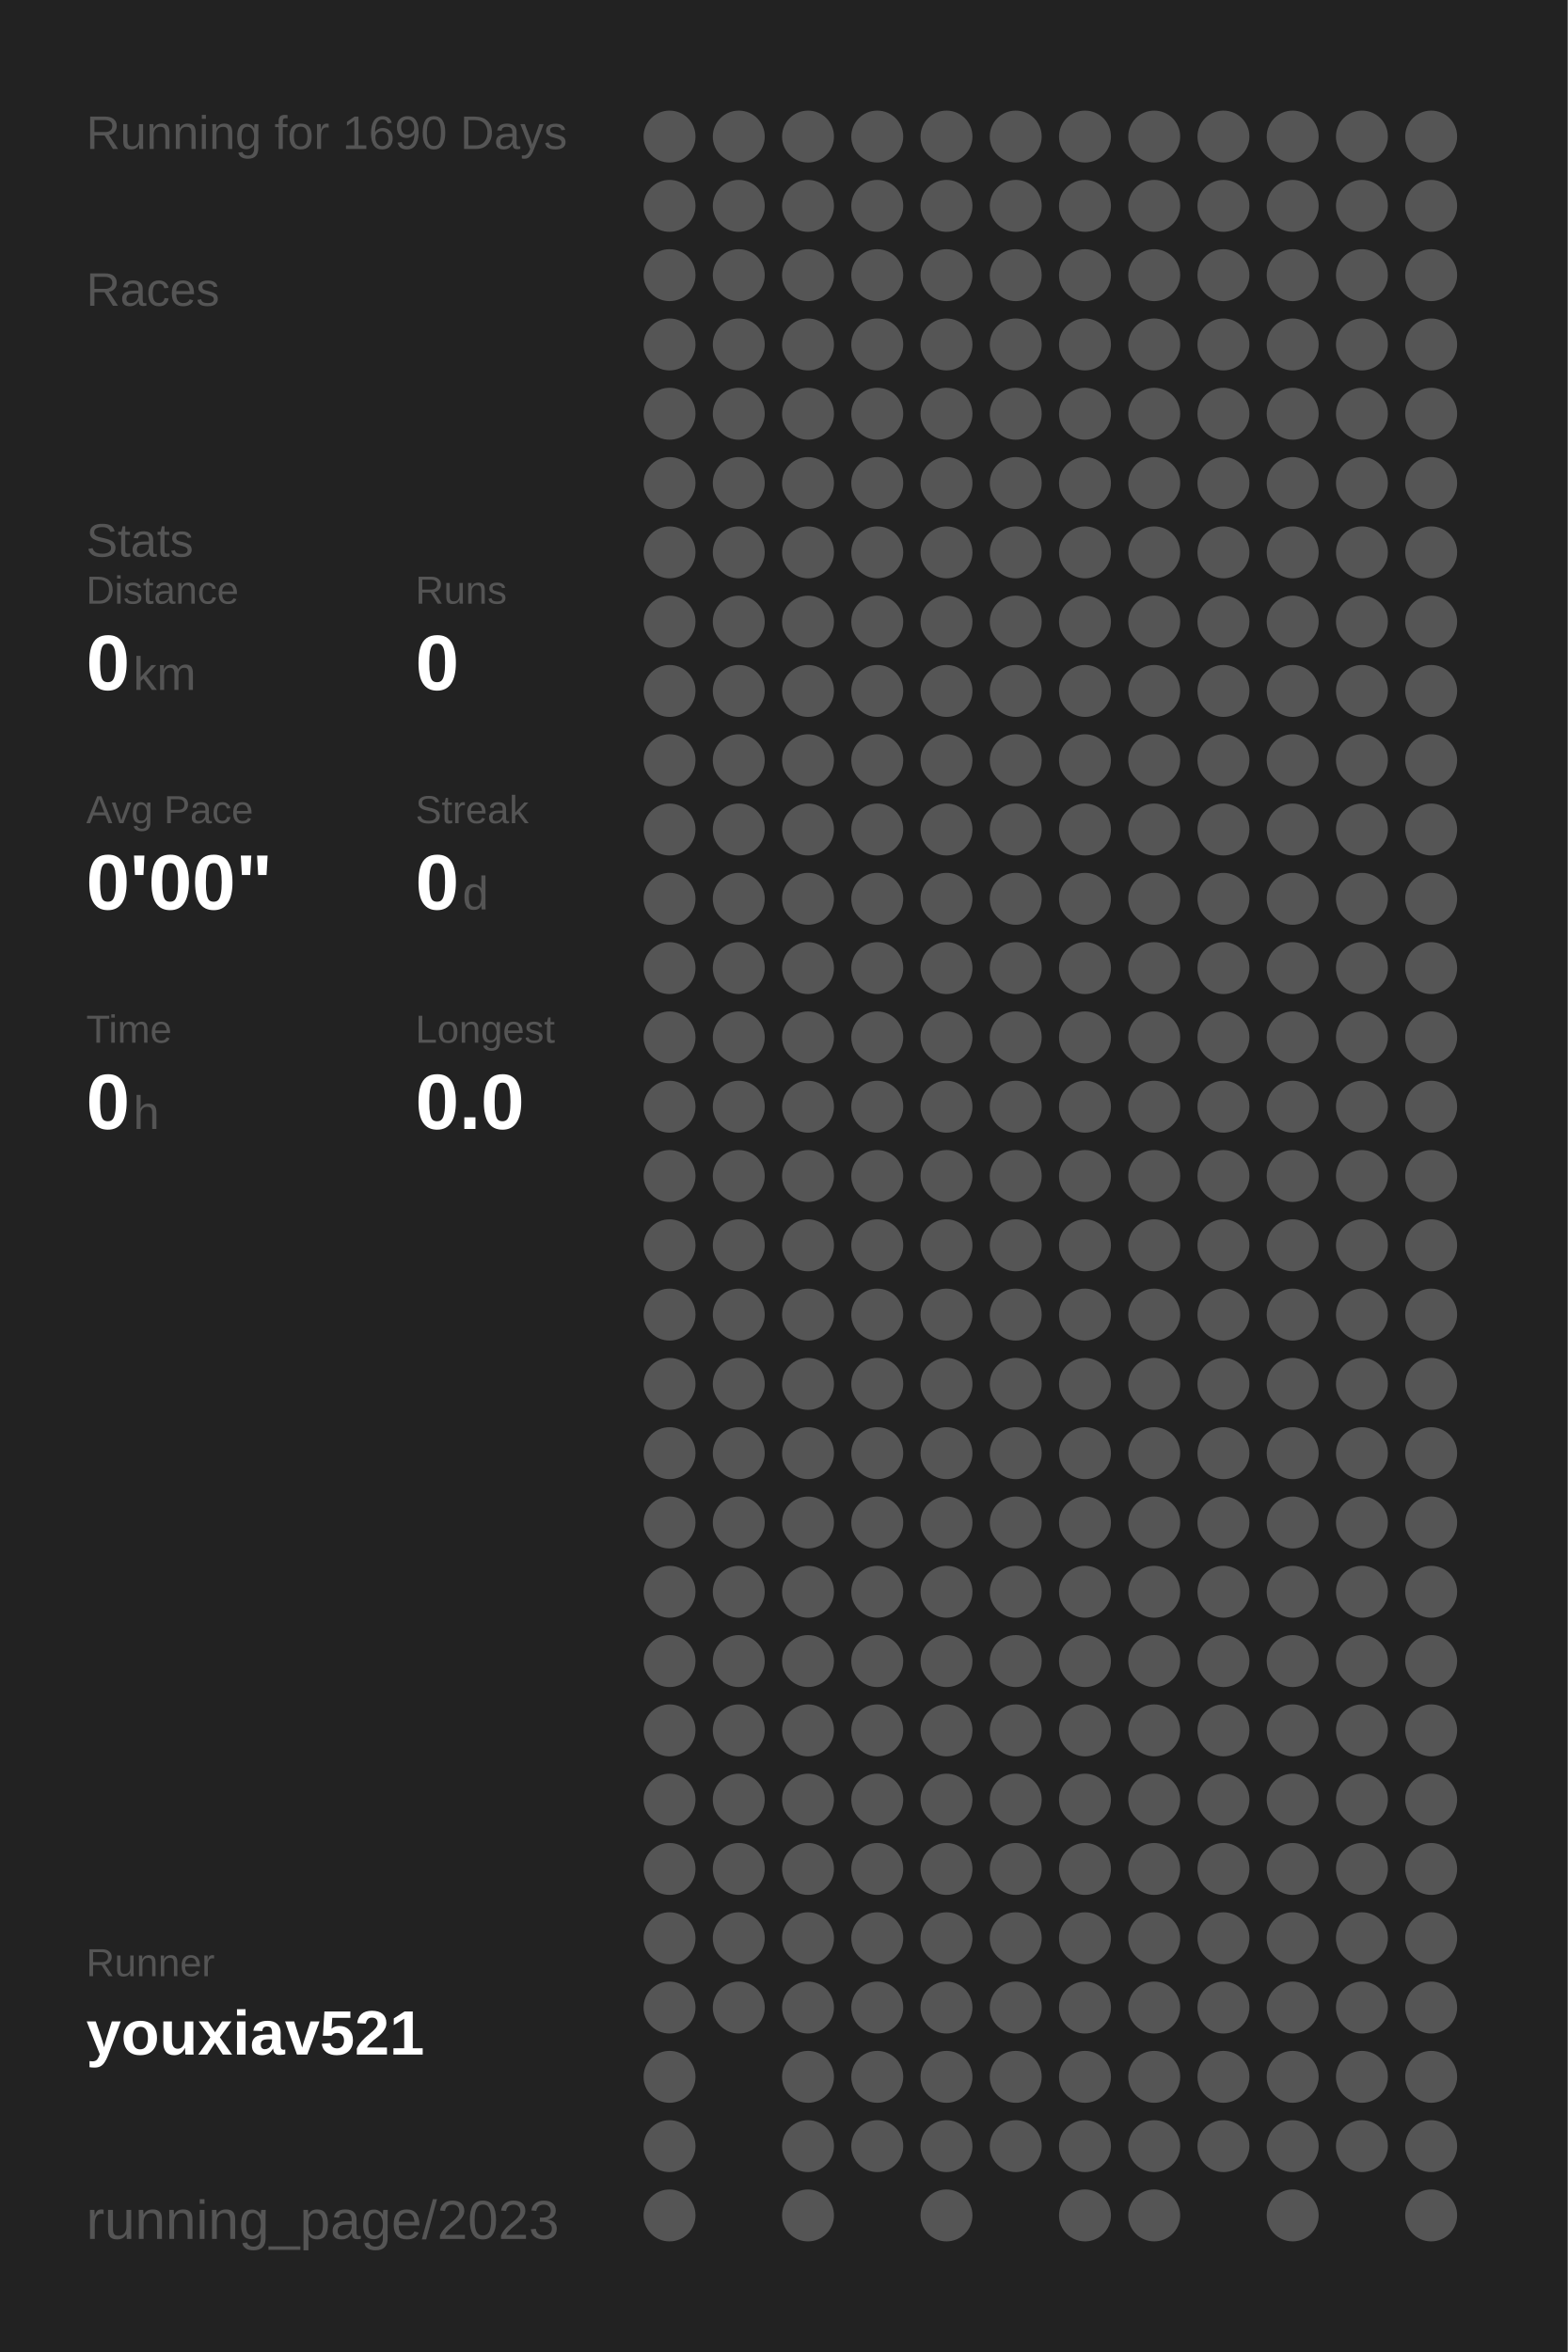
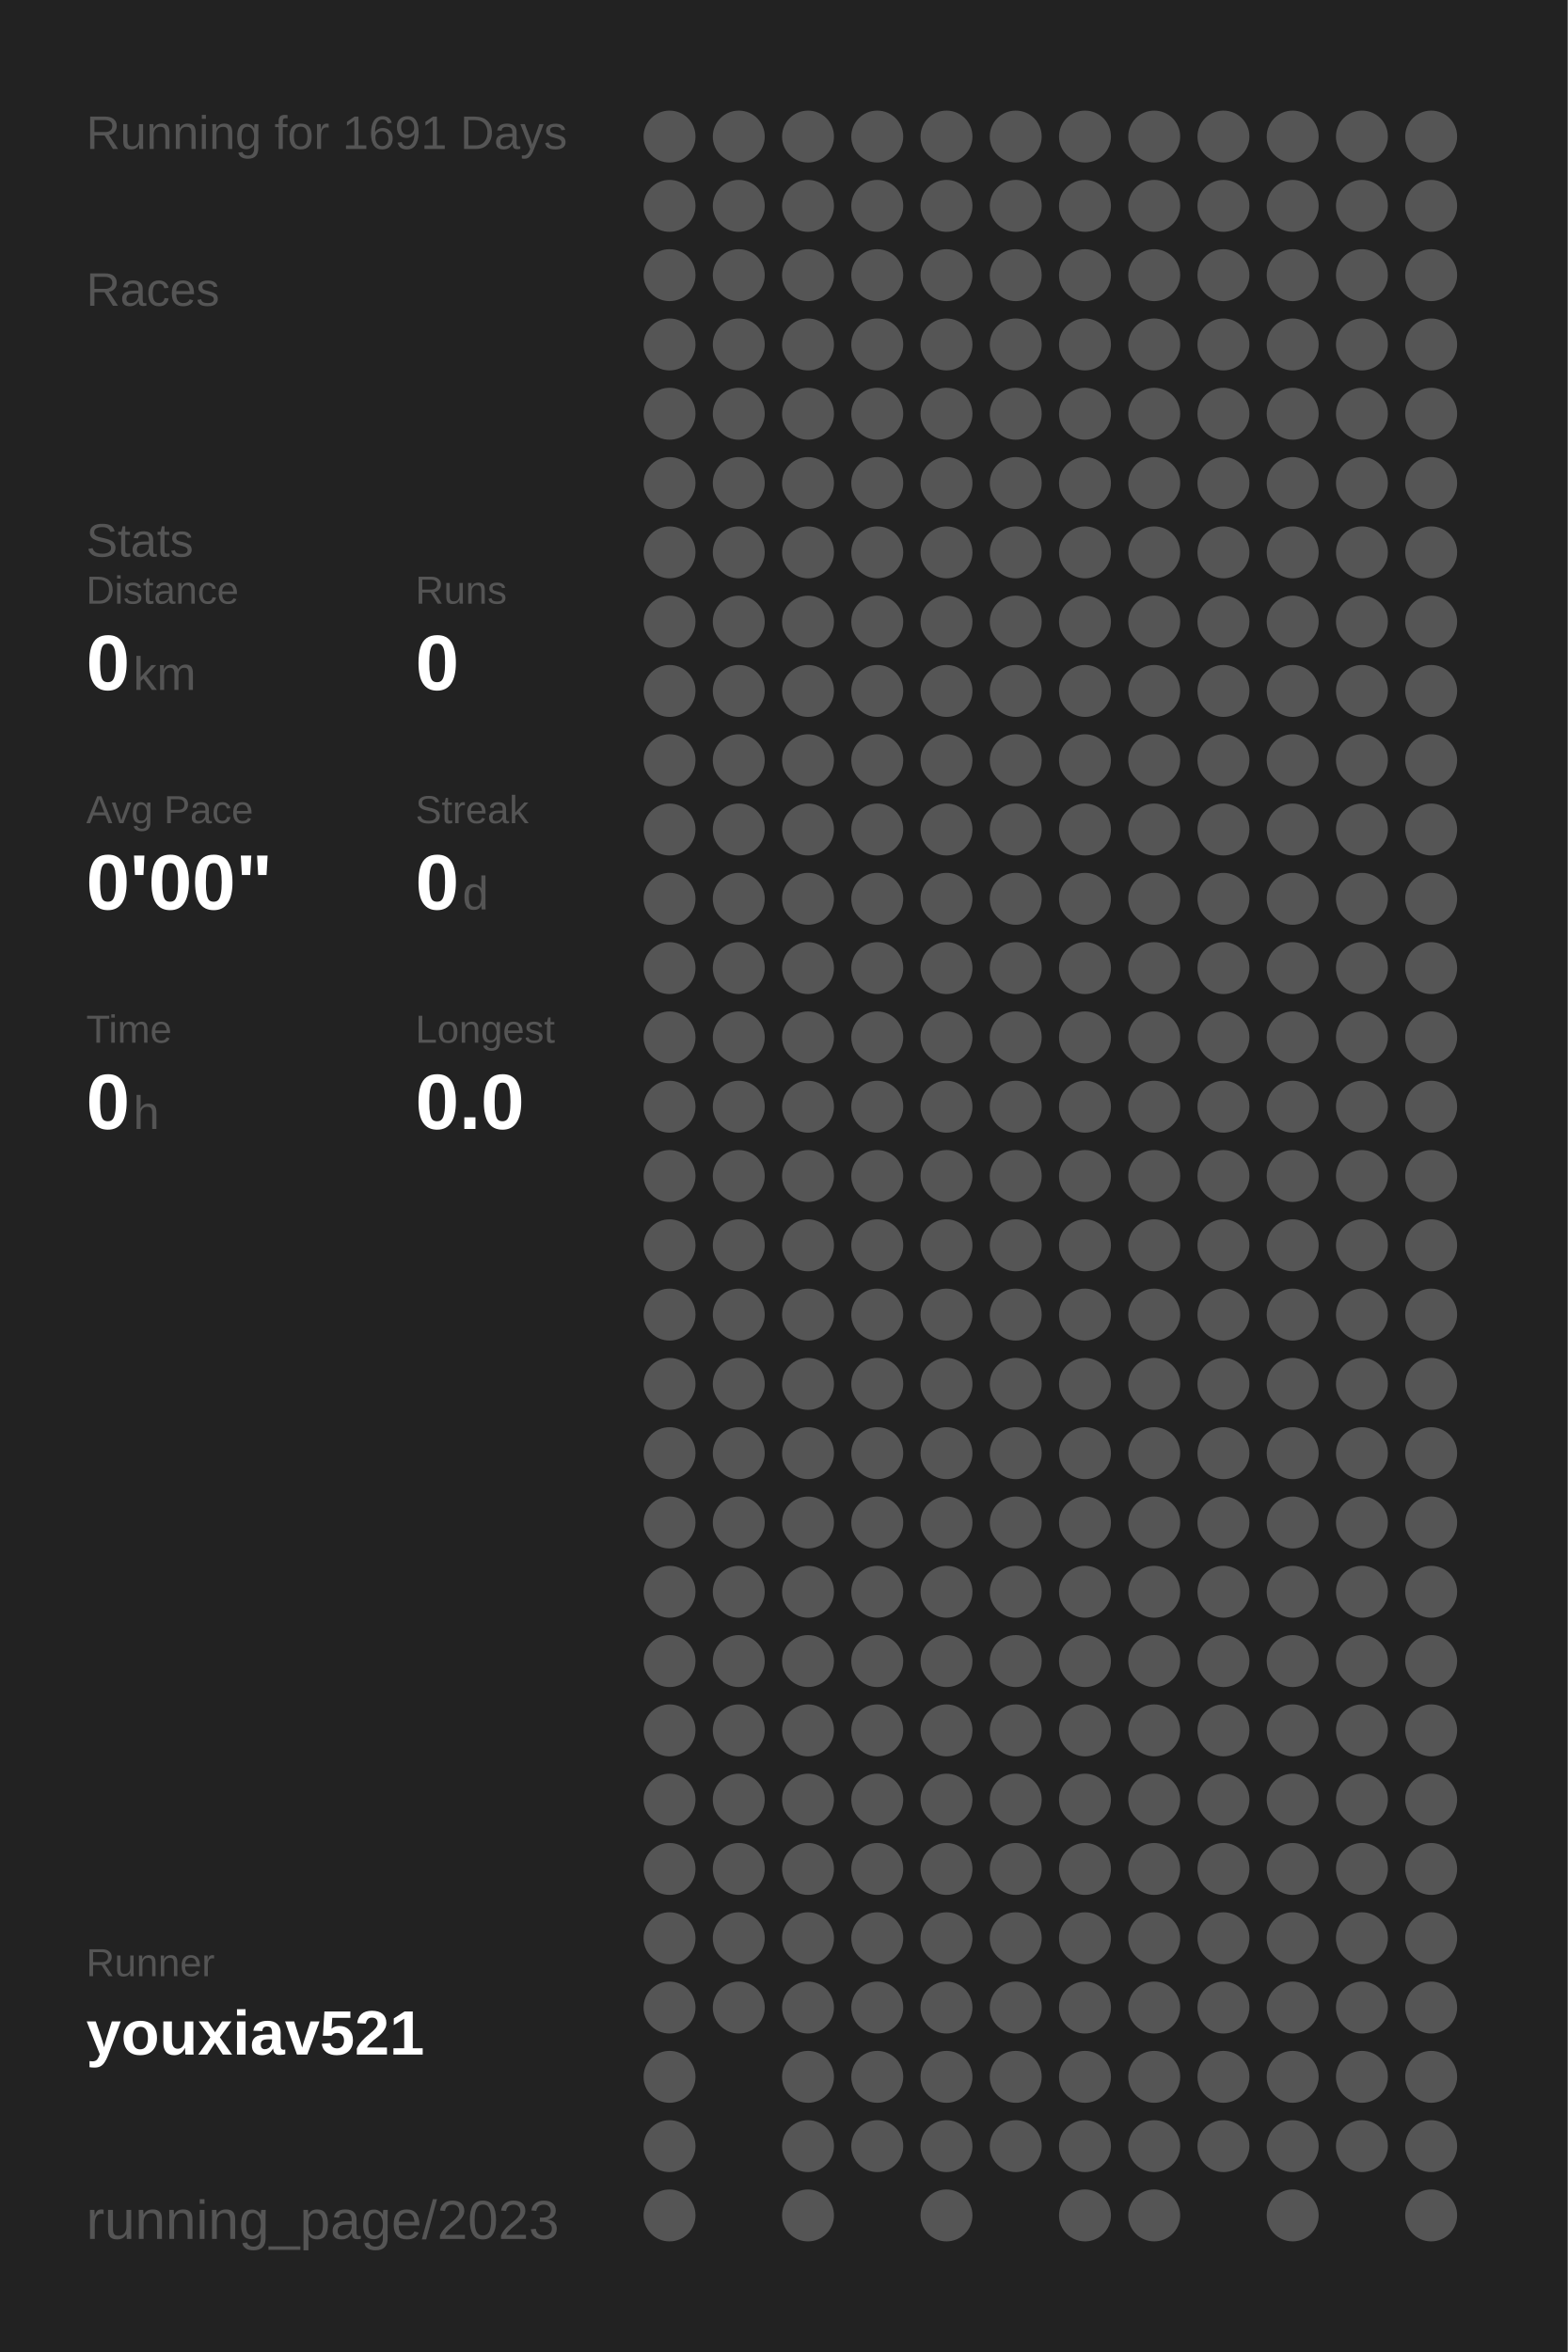
<svg xmlns="http://www.w3.org/2000/svg" baseProfile="full" height="300mm" version="1.1" viewBox="0,0,200,300" width="200mm">
  <defs />
  <rect fill="#222222" height="300" width="200" x="0" y="0" />
-   <text fill="#555555" style="font-size:6px; font-family:Arial;" x="11" y="19">Running for 1690 Days</text>
+   <text fill="#555555" style="font-size:6px; font-family:Arial;" x="11" y="19">Running for 1691 Days</text>
  <text fill="#555555" style="font-size:6px; font-family:Arial;" x="11" y="39">Races</text>
  <text fill="#555555" style="font-size:6px; font-family:Arial;" x="11" y="71">Stats</text>
  <text fill="#555555" style="font-size:5px; font-family:Arial;" x="11" y="77">Distance</text>
  <text fill="#FFFFFF" style="font-size:10px; font-family:Arial; font-weight:bold;" x="11" y="88">0</text>
  <text fill="#555555" style="font-size:6px; font-family:Arial;" x="17" y="88">km</text>
  <text fill="#555555" style="font-size:5px; font-family:Arial;" x="53" y="77">Runs</text>
  <text fill="#FFFFFF" style="font-size:10px; font-family:Arial; font-weight:bold;" x="53" y="88">0</text>
  <text fill="#555555" style="font-size:5px; font-family:Arial;" x="11" y="105">Avg Pace</text>
  <text fill="#FFFFFF" style="font-size:10px; font-family:Arial; font-weight:bold;" x="11" y="116">0'00"</text>
  <text fill="#555555" style="font-size:5px; font-family:Arial;" x="53" y="105">Streak</text>
  <text fill="#FFFFFF" style="font-size:10px; font-family:Arial; font-weight:bold;" x="53" y="116">0</text>
  <text fill="#555555" style="font-size:6px; font-family:Arial;" x="59" y="116">d</text>
  <text fill="#555555" style="font-size:5px; font-family:Arial;" x="11" y="133">Time</text>
  <text fill="#FFFFFF" style="font-size:10px; font-family:Arial; font-weight:bold;" x="11" y="144">0</text>
  <text fill="#555555" style="font-size:6px; font-family:Arial;" x="17" y="144">h</text>
  <text fill="#555555" style="font-size:5px; font-family:Arial;" x="53" y="133">Longest</text>
  <text fill="#FFFFFF" style="font-size:10px; font-family:Arial; font-weight:bold;" x="53" y="144">0.0</text>
  <text fill="#555555" style="font-size:5px; font-family:Arial;" x="11" y="252.065">Runner</text>
  <text fill="#FFFFFF" style="font-size:8px; font-family:Arial; font-weight:bold;" x="11" y="262.065">youxiav521</text>
  <text fill="#555555" style="font-size:7px; font-family:Arial;" x="11" y="285.581">running_page/2023</text>
  <circle cx="85.417" cy="17.419" fill="#555555" r="3.312" />
  <circle cx="85.417" cy="26.258" fill="#555555" r="3.312" />
  <circle cx="85.417" cy="35.097" fill="#555555" r="3.312" />
  <circle cx="85.417" cy="43.935" fill="#555555" r="3.312" />
  <circle cx="85.417" cy="52.774" fill="#555555" r="3.312" />
  <circle cx="85.417" cy="61.613" fill="#555555" r="3.312" />
  <circle cx="85.417" cy="70.452" fill="#555555" r="3.312" />
  <circle cx="85.417" cy="79.29" fill="#555555" r="3.312" />
  <circle cx="85.417" cy="88.129" fill="#555555" r="3.312" />
  <circle cx="85.417" cy="96.968" fill="#555555" r="3.312" />
  <circle cx="85.417" cy="105.806" fill="#555555" r="3.312" />
  <circle cx="85.417" cy="114.645" fill="#555555" r="3.312" />
  <circle cx="85.417" cy="123.484" fill="#555555" r="3.312" />
  <circle cx="85.417" cy="132.323" fill="#555555" r="3.312" />
  <circle cx="85.417" cy="141.161" fill="#555555" r="3.312" />
  <circle cx="85.417" cy="150" fill="#555555" r="3.312" />
  <circle cx="85.417" cy="158.839" fill="#555555" r="3.312" />
  <circle cx="85.417" cy="167.677" fill="#555555" r="3.312" />
  <circle cx="85.417" cy="176.516" fill="#555555" r="3.312" />
  <circle cx="85.417" cy="185.355" fill="#555555" r="3.312" />
  <circle cx="85.417" cy="194.194" fill="#555555" r="3.312" />
  <circle cx="85.417" cy="203.032" fill="#555555" r="3.312" />
  <circle cx="85.417" cy="211.871" fill="#555555" r="3.312" />
  <circle cx="85.417" cy="220.71" fill="#555555" r="3.312" />
  <circle cx="85.417" cy="229.548" fill="#555555" r="3.312" />
  <circle cx="85.417" cy="238.387" fill="#555555" r="3.312" />
  <circle cx="85.417" cy="247.226" fill="#555555" r="3.312" />
  <circle cx="85.417" cy="256.065" fill="#555555" r="3.312" />
  <circle cx="85.417" cy="264.903" fill="#555555" r="3.312" />
  <circle cx="85.417" cy="273.742" fill="#555555" r="3.312" />
  <circle cx="85.417" cy="282.581" fill="#555555" r="3.312" />
  <circle cx="94.25" cy="17.419" fill="#555555" r="3.312" />
  <circle cx="94.25" cy="26.258" fill="#555555" r="3.312" />
  <circle cx="94.25" cy="35.097" fill="#555555" r="3.312" />
  <circle cx="94.25" cy="43.935" fill="#555555" r="3.312" />
  <circle cx="94.25" cy="52.774" fill="#555555" r="3.312" />
  <circle cx="94.25" cy="61.613" fill="#555555" r="3.312" />
  <circle cx="94.25" cy="70.452" fill="#555555" r="3.312" />
  <circle cx="94.25" cy="79.29" fill="#555555" r="3.312" />
  <circle cx="94.25" cy="88.129" fill="#555555" r="3.312" />
  <circle cx="94.25" cy="96.968" fill="#555555" r="3.312" />
  <circle cx="94.25" cy="105.806" fill="#555555" r="3.312" />
  <circle cx="94.25" cy="114.645" fill="#555555" r="3.312" />
  <circle cx="94.25" cy="123.484" fill="#555555" r="3.312" />
  <circle cx="94.25" cy="132.323" fill="#555555" r="3.312" />
  <circle cx="94.25" cy="141.161" fill="#555555" r="3.312" />
  <circle cx="94.25" cy="150" fill="#555555" r="3.312" />
  <circle cx="94.25" cy="158.839" fill="#555555" r="3.312" />
  <circle cx="94.25" cy="167.677" fill="#555555" r="3.312" />
  <circle cx="94.25" cy="176.516" fill="#555555" r="3.312" />
  <circle cx="94.25" cy="185.355" fill="#555555" r="3.312" />
  <circle cx="94.25" cy="194.194" fill="#555555" r="3.312" />
  <circle cx="94.25" cy="203.032" fill="#555555" r="3.312" />
  <circle cx="94.25" cy="211.871" fill="#555555" r="3.312" />
  <circle cx="94.25" cy="220.71" fill="#555555" r="3.312" />
  <circle cx="94.25" cy="229.548" fill="#555555" r="3.312" />
  <circle cx="94.25" cy="238.387" fill="#555555" r="3.312" />
  <circle cx="94.25" cy="247.226" fill="#555555" r="3.312" />
  <circle cx="94.25" cy="256.065" fill="#555555" r="3.312" />
  <circle cx="103.083" cy="17.419" fill="#555555" r="3.312" />
  <circle cx="103.083" cy="26.258" fill="#555555" r="3.312" />
  <circle cx="103.083" cy="35.097" fill="#555555" r="3.312" />
  <circle cx="103.083" cy="43.935" fill="#555555" r="3.312" />
  <circle cx="103.083" cy="52.774" fill="#555555" r="3.312" />
  <circle cx="103.083" cy="61.613" fill="#555555" r="3.312" />
  <circle cx="103.083" cy="70.452" fill="#555555" r="3.312" />
  <circle cx="103.083" cy="79.29" fill="#555555" r="3.312" />
  <circle cx="103.083" cy="88.129" fill="#555555" r="3.312" />
  <circle cx="103.083" cy="96.968" fill="#555555" r="3.312" />
  <circle cx="103.083" cy="105.806" fill="#555555" r="3.312" />
  <circle cx="103.083" cy="114.645" fill="#555555" r="3.312" />
  <circle cx="103.083" cy="123.484" fill="#555555" r="3.312" />
  <circle cx="103.083" cy="132.323" fill="#555555" r="3.312" />
  <circle cx="103.083" cy="141.161" fill="#555555" r="3.312" />
  <circle cx="103.083" cy="150" fill="#555555" r="3.312" />
  <circle cx="103.083" cy="158.839" fill="#555555" r="3.312" />
  <circle cx="103.083" cy="167.677" fill="#555555" r="3.312" />
  <circle cx="103.083" cy="176.516" fill="#555555" r="3.312" />
  <circle cx="103.083" cy="185.355" fill="#555555" r="3.312" />
  <circle cx="103.083" cy="194.194" fill="#555555" r="3.312" />
  <circle cx="103.083" cy="203.032" fill="#555555" r="3.312" />
  <circle cx="103.083" cy="211.871" fill="#555555" r="3.312" />
  <circle cx="103.083" cy="220.71" fill="#555555" r="3.312" />
  <circle cx="103.083" cy="229.548" fill="#555555" r="3.312" />
  <circle cx="103.083" cy="238.387" fill="#555555" r="3.312" />
  <circle cx="103.083" cy="247.226" fill="#555555" r="3.312" />
  <circle cx="103.083" cy="256.065" fill="#555555" r="3.312" />
  <circle cx="103.083" cy="264.903" fill="#555555" r="3.312" />
  <circle cx="103.083" cy="273.742" fill="#555555" r="3.312" />
  <circle cx="103.083" cy="282.581" fill="#555555" r="3.312" />
  <circle cx="111.917" cy="17.419" fill="#555555" r="3.312" />
  <circle cx="111.917" cy="26.258" fill="#555555" r="3.312" />
  <circle cx="111.917" cy="35.097" fill="#555555" r="3.312" />
  <circle cx="111.917" cy="43.935" fill="#555555" r="3.312" />
  <circle cx="111.917" cy="52.774" fill="#555555" r="3.312" />
  <circle cx="111.917" cy="61.613" fill="#555555" r="3.312" />
  <circle cx="111.917" cy="70.452" fill="#555555" r="3.312" />
  <circle cx="111.917" cy="79.29" fill="#555555" r="3.312" />
  <circle cx="111.917" cy="88.129" fill="#555555" r="3.312" />
  <circle cx="111.917" cy="96.968" fill="#555555" r="3.312" />
  <circle cx="111.917" cy="105.806" fill="#555555" r="3.312" />
  <circle cx="111.917" cy="114.645" fill="#555555" r="3.312" />
  <circle cx="111.917" cy="123.484" fill="#555555" r="3.312" />
  <circle cx="111.917" cy="132.323" fill="#555555" r="3.312" />
  <circle cx="111.917" cy="141.161" fill="#555555" r="3.312" />
  <circle cx="111.917" cy="150" fill="#555555" r="3.312" />
  <circle cx="111.917" cy="158.839" fill="#555555" r="3.312" />
  <circle cx="111.917" cy="167.677" fill="#555555" r="3.312" />
  <circle cx="111.917" cy="176.516" fill="#555555" r="3.312" />
  <circle cx="111.917" cy="185.355" fill="#555555" r="3.312" />
  <circle cx="111.917" cy="194.194" fill="#555555" r="3.312" />
  <circle cx="111.917" cy="203.032" fill="#555555" r="3.312" />
  <circle cx="111.917" cy="211.871" fill="#555555" r="3.312" />
  <circle cx="111.917" cy="220.71" fill="#555555" r="3.312" />
  <circle cx="111.917" cy="229.548" fill="#555555" r="3.312" />
  <circle cx="111.917" cy="238.387" fill="#555555" r="3.312" />
  <circle cx="111.917" cy="247.226" fill="#555555" r="3.312" />
  <circle cx="111.917" cy="256.065" fill="#555555" r="3.312" />
  <circle cx="111.917" cy="264.903" fill="#555555" r="3.312" />
  <circle cx="111.917" cy="273.742" fill="#555555" r="3.312" />
  <circle cx="120.75" cy="17.419" fill="#555555" r="3.312" />
  <circle cx="120.75" cy="26.258" fill="#555555" r="3.312" />
  <circle cx="120.75" cy="35.097" fill="#555555" r="3.312" />
  <circle cx="120.75" cy="43.935" fill="#555555" r="3.312" />
  <circle cx="120.75" cy="52.774" fill="#555555" r="3.312" />
  <circle cx="120.75" cy="61.613" fill="#555555" r="3.312" />
  <circle cx="120.75" cy="70.452" fill="#555555" r="3.312" />
  <circle cx="120.75" cy="79.29" fill="#555555" r="3.312" />
  <circle cx="120.75" cy="88.129" fill="#555555" r="3.312" />
  <circle cx="120.75" cy="96.968" fill="#555555" r="3.312" />
  <circle cx="120.75" cy="105.806" fill="#555555" r="3.312" />
  <circle cx="120.75" cy="114.645" fill="#555555" r="3.312" />
  <circle cx="120.75" cy="123.484" fill="#555555" r="3.312" />
  <circle cx="120.75" cy="132.323" fill="#555555" r="3.312" />
  <circle cx="120.75" cy="141.161" fill="#555555" r="3.312" />
  <circle cx="120.75" cy="150" fill="#555555" r="3.312" />
  <circle cx="120.75" cy="158.839" fill="#555555" r="3.312" />
  <circle cx="120.75" cy="167.677" fill="#555555" r="3.312" />
  <circle cx="120.75" cy="176.516" fill="#555555" r="3.312" />
  <circle cx="120.75" cy="185.355" fill="#555555" r="3.312" />
  <circle cx="120.75" cy="194.194" fill="#555555" r="3.312" />
  <circle cx="120.75" cy="203.032" fill="#555555" r="3.312" />
  <circle cx="120.75" cy="211.871" fill="#555555" r="3.312" />
  <circle cx="120.75" cy="220.71" fill="#555555" r="3.312" />
  <circle cx="120.75" cy="229.548" fill="#555555" r="3.312" />
  <circle cx="120.75" cy="238.387" fill="#555555" r="3.312" />
  <circle cx="120.75" cy="247.226" fill="#555555" r="3.312" />
  <circle cx="120.75" cy="256.065" fill="#555555" r="3.312" />
  <circle cx="120.75" cy="264.903" fill="#555555" r="3.312" />
  <circle cx="120.75" cy="273.742" fill="#555555" r="3.312" />
  <circle cx="120.75" cy="282.581" fill="#555555" r="3.312" />
  <circle cx="129.583" cy="17.419" fill="#555555" r="3.312" />
  <circle cx="129.583" cy="26.258" fill="#555555" r="3.312" />
  <circle cx="129.583" cy="35.097" fill="#555555" r="3.312" />
  <circle cx="129.583" cy="43.935" fill="#555555" r="3.312" />
  <circle cx="129.583" cy="52.774" fill="#555555" r="3.312" />
  <circle cx="129.583" cy="61.613" fill="#555555" r="3.312" />
  <circle cx="129.583" cy="70.452" fill="#555555" r="3.312" />
  <circle cx="129.583" cy="79.29" fill="#555555" r="3.312" />
  <circle cx="129.583" cy="88.129" fill="#555555" r="3.312" />
  <circle cx="129.583" cy="96.968" fill="#555555" r="3.312" />
  <circle cx="129.583" cy="105.806" fill="#555555" r="3.312" />
  <circle cx="129.583" cy="114.645" fill="#555555" r="3.312" />
  <circle cx="129.583" cy="123.484" fill="#555555" r="3.312" />
  <circle cx="129.583" cy="132.323" fill="#555555" r="3.312" />
  <circle cx="129.583" cy="141.161" fill="#555555" r="3.312" />
  <circle cx="129.583" cy="150" fill="#555555" r="3.312" />
  <circle cx="129.583" cy="158.839" fill="#555555" r="3.312" />
  <circle cx="129.583" cy="167.677" fill="#555555" r="3.312" />
  <circle cx="129.583" cy="176.516" fill="#555555" r="3.312" />
  <circle cx="129.583" cy="185.355" fill="#555555" r="3.312" />
  <circle cx="129.583" cy="194.194" fill="#555555" r="3.312" />
  <circle cx="129.583" cy="203.032" fill="#555555" r="3.312" />
  <circle cx="129.583" cy="211.871" fill="#555555" r="3.312" />
  <circle cx="129.583" cy="220.71" fill="#555555" r="3.312" />
  <circle cx="129.583" cy="229.548" fill="#555555" r="3.312" />
  <circle cx="129.583" cy="238.387" fill="#555555" r="3.312" />
  <circle cx="129.583" cy="247.226" fill="#555555" r="3.312" />
  <circle cx="129.583" cy="256.065" fill="#555555" r="3.312" />
  <circle cx="129.583" cy="264.903" fill="#555555" r="3.312" />
  <circle cx="129.583" cy="273.742" fill="#555555" r="3.312" />
  <circle cx="138.417" cy="17.419" fill="#555555" r="3.312" />
  <circle cx="138.417" cy="26.258" fill="#555555" r="3.312" />
  <circle cx="138.417" cy="35.097" fill="#555555" r="3.312" />
  <circle cx="138.417" cy="43.935" fill="#555555" r="3.312" />
  <circle cx="138.417" cy="52.774" fill="#555555" r="3.312" />
  <circle cx="138.417" cy="61.613" fill="#555555" r="3.312" />
  <circle cx="138.417" cy="70.452" fill="#555555" r="3.312" />
  <circle cx="138.417" cy="79.29" fill="#555555" r="3.312" />
  <circle cx="138.417" cy="88.129" fill="#555555" r="3.312" />
  <circle cx="138.417" cy="96.968" fill="#555555" r="3.312" />
  <circle cx="138.417" cy="105.806" fill="#555555" r="3.312" />
  <circle cx="138.417" cy="114.645" fill="#555555" r="3.312" />
  <circle cx="138.417" cy="123.484" fill="#555555" r="3.312" />
  <circle cx="138.417" cy="132.323" fill="#555555" r="3.312" />
  <circle cx="138.417" cy="141.161" fill="#555555" r="3.312" />
  <circle cx="138.417" cy="150" fill="#555555" r="3.312" />
  <circle cx="138.417" cy="158.839" fill="#555555" r="3.312" />
  <circle cx="138.417" cy="167.677" fill="#555555" r="3.312" />
  <circle cx="138.417" cy="176.516" fill="#555555" r="3.312" />
  <circle cx="138.417" cy="185.355" fill="#555555" r="3.312" />
  <circle cx="138.417" cy="194.194" fill="#555555" r="3.312" />
  <circle cx="138.417" cy="203.032" fill="#555555" r="3.312" />
  <circle cx="138.417" cy="211.871" fill="#555555" r="3.312" />
  <circle cx="138.417" cy="220.71" fill="#555555" r="3.312" />
  <circle cx="138.417" cy="229.548" fill="#555555" r="3.312" />
  <circle cx="138.417" cy="238.387" fill="#555555" r="3.312" />
  <circle cx="138.417" cy="247.226" fill="#555555" r="3.312" />
  <circle cx="138.417" cy="256.065" fill="#555555" r="3.312" />
  <circle cx="138.417" cy="264.903" fill="#555555" r="3.312" />
  <circle cx="138.417" cy="273.742" fill="#555555" r="3.312" />
  <circle cx="138.417" cy="282.581" fill="#555555" r="3.312" />
  <circle cx="147.25" cy="17.419" fill="#555555" r="3.312" />
  <circle cx="147.25" cy="26.258" fill="#555555" r="3.312" />
  <circle cx="147.25" cy="35.097" fill="#555555" r="3.312" />
  <circle cx="147.25" cy="43.935" fill="#555555" r="3.312" />
  <circle cx="147.25" cy="52.774" fill="#555555" r="3.312" />
  <circle cx="147.25" cy="61.613" fill="#555555" r="3.312" />
  <circle cx="147.25" cy="70.452" fill="#555555" r="3.312" />
  <circle cx="147.25" cy="79.29" fill="#555555" r="3.312" />
  <circle cx="147.25" cy="88.129" fill="#555555" r="3.312" />
  <circle cx="147.25" cy="96.968" fill="#555555" r="3.312" />
  <circle cx="147.25" cy="105.806" fill="#555555" r="3.312" />
  <circle cx="147.25" cy="114.645" fill="#555555" r="3.312" />
  <circle cx="147.25" cy="123.484" fill="#555555" r="3.312" />
  <circle cx="147.25" cy="132.323" fill="#555555" r="3.312" />
  <circle cx="147.25" cy="141.161" fill="#555555" r="3.312" />
  <circle cx="147.25" cy="150" fill="#555555" r="3.312" />
  <circle cx="147.25" cy="158.839" fill="#555555" r="3.312" />
  <circle cx="147.25" cy="167.677" fill="#555555" r="3.312" />
  <circle cx="147.25" cy="176.516" fill="#555555" r="3.312" />
  <circle cx="147.25" cy="185.355" fill="#555555" r="3.312" />
  <circle cx="147.25" cy="194.194" fill="#555555" r="3.312" />
  <circle cx="147.25" cy="203.032" fill="#555555" r="3.312" />
  <circle cx="147.25" cy="211.871" fill="#555555" r="3.312" />
  <circle cx="147.25" cy="220.71" fill="#555555" r="3.312" />
  <circle cx="147.25" cy="229.548" fill="#555555" r="3.312" />
  <circle cx="147.25" cy="238.387" fill="#555555" r="3.312" />
  <circle cx="147.25" cy="247.226" fill="#555555" r="3.312" />
  <circle cx="147.25" cy="256.065" fill="#555555" r="3.312" />
  <circle cx="147.25" cy="264.903" fill="#555555" r="3.312" />
  <circle cx="147.25" cy="273.742" fill="#555555" r="3.312" />
  <circle cx="147.25" cy="282.581" fill="#555555" r="3.312" />
  <circle cx="156.083" cy="17.419" fill="#555555" r="3.312" />
  <circle cx="156.083" cy="26.258" fill="#555555" r="3.312" />
  <circle cx="156.083" cy="35.097" fill="#555555" r="3.312" />
  <circle cx="156.083" cy="43.935" fill="#555555" r="3.312" />
  <circle cx="156.083" cy="52.774" fill="#555555" r="3.312" />
  <circle cx="156.083" cy="61.613" fill="#555555" r="3.312" />
  <circle cx="156.083" cy="70.452" fill="#555555" r="3.312" />
  <circle cx="156.083" cy="79.29" fill="#555555" r="3.312" />
  <circle cx="156.083" cy="88.129" fill="#555555" r="3.312" />
  <circle cx="156.083" cy="96.968" fill="#555555" r="3.312" />
  <circle cx="156.083" cy="105.806" fill="#555555" r="3.312" />
  <circle cx="156.083" cy="114.645" fill="#555555" r="3.312" />
  <circle cx="156.083" cy="123.484" fill="#555555" r="3.312" />
  <circle cx="156.083" cy="132.323" fill="#555555" r="3.312" />
  <circle cx="156.083" cy="141.161" fill="#555555" r="3.312" />
  <circle cx="156.083" cy="150" fill="#555555" r="3.312" />
  <circle cx="156.083" cy="158.839" fill="#555555" r="3.312" />
  <circle cx="156.083" cy="167.677" fill="#555555" r="3.312" />
  <circle cx="156.083" cy="176.516" fill="#555555" r="3.312" />
  <circle cx="156.083" cy="185.355" fill="#555555" r="3.312" />
  <circle cx="156.083" cy="194.194" fill="#555555" r="3.312" />
  <circle cx="156.083" cy="203.032" fill="#555555" r="3.312" />
  <circle cx="156.083" cy="211.871" fill="#555555" r="3.312" />
  <circle cx="156.083" cy="220.71" fill="#555555" r="3.312" />
  <circle cx="156.083" cy="229.548" fill="#555555" r="3.312" />
  <circle cx="156.083" cy="238.387" fill="#555555" r="3.312" />
  <circle cx="156.083" cy="247.226" fill="#555555" r="3.312" />
  <circle cx="156.083" cy="256.065" fill="#555555" r="3.312" />
  <circle cx="156.083" cy="264.903" fill="#555555" r="3.312" />
  <circle cx="156.083" cy="273.742" fill="#555555" r="3.312" />
  <circle cx="164.917" cy="17.419" fill="#555555" r="3.312" />
  <circle cx="164.917" cy="26.258" fill="#555555" r="3.312" />
  <circle cx="164.917" cy="35.097" fill="#555555" r="3.312" />
  <circle cx="164.917" cy="43.935" fill="#555555" r="3.312" />
  <circle cx="164.917" cy="52.774" fill="#555555" r="3.312" />
  <circle cx="164.917" cy="61.613" fill="#555555" r="3.312" />
  <circle cx="164.917" cy="70.452" fill="#555555" r="3.312" />
  <circle cx="164.917" cy="79.29" fill="#555555" r="3.312" />
  <circle cx="164.917" cy="88.129" fill="#555555" r="3.312" />
  <circle cx="164.917" cy="96.968" fill="#555555" r="3.312" />
  <circle cx="164.917" cy="105.806" fill="#555555" r="3.312" />
  <circle cx="164.917" cy="114.645" fill="#555555" r="3.312" />
  <circle cx="164.917" cy="123.484" fill="#555555" r="3.312" />
  <circle cx="164.917" cy="132.323" fill="#555555" r="3.312" />
  <circle cx="164.917" cy="141.161" fill="#555555" r="3.312" />
  <circle cx="164.917" cy="150" fill="#555555" r="3.312" />
  <circle cx="164.917" cy="158.839" fill="#555555" r="3.312" />
  <circle cx="164.917" cy="167.677" fill="#555555" r="3.312" />
  <circle cx="164.917" cy="176.516" fill="#555555" r="3.312" />
  <circle cx="164.917" cy="185.355" fill="#555555" r="3.312" />
  <circle cx="164.917" cy="194.194" fill="#555555" r="3.312" />
  <circle cx="164.917" cy="203.032" fill="#555555" r="3.312" />
  <circle cx="164.917" cy="211.871" fill="#555555" r="3.312" />
  <circle cx="164.917" cy="220.71" fill="#555555" r="3.312" />
  <circle cx="164.917" cy="229.548" fill="#555555" r="3.312" />
  <circle cx="164.917" cy="238.387" fill="#555555" r="3.312" />
  <circle cx="164.917" cy="247.226" fill="#555555" r="3.312" />
  <circle cx="164.917" cy="256.065" fill="#555555" r="3.312" />
  <circle cx="164.917" cy="264.903" fill="#555555" r="3.312" />
  <circle cx="164.917" cy="273.742" fill="#555555" r="3.312" />
  <circle cx="164.917" cy="282.581" fill="#555555" r="3.312" />
  <circle cx="173.75" cy="17.419" fill="#555555" r="3.312" />
  <circle cx="173.75" cy="26.258" fill="#555555" r="3.312" />
  <circle cx="173.75" cy="35.097" fill="#555555" r="3.312" />
  <circle cx="173.75" cy="43.935" fill="#555555" r="3.312" />
  <circle cx="173.75" cy="52.774" fill="#555555" r="3.312" />
  <circle cx="173.75" cy="61.613" fill="#555555" r="3.312" />
  <circle cx="173.75" cy="70.452" fill="#555555" r="3.312" />
  <circle cx="173.75" cy="79.29" fill="#555555" r="3.312" />
  <circle cx="173.75" cy="88.129" fill="#555555" r="3.312" />
  <circle cx="173.75" cy="96.968" fill="#555555" r="3.312" />
  <circle cx="173.75" cy="105.806" fill="#555555" r="3.312" />
  <circle cx="173.75" cy="114.645" fill="#555555" r="3.312" />
  <circle cx="173.75" cy="123.484" fill="#555555" r="3.312" />
  <circle cx="173.75" cy="132.323" fill="#555555" r="3.312" />
  <circle cx="173.75" cy="141.161" fill="#555555" r="3.312" />
  <circle cx="173.75" cy="150" fill="#555555" r="3.312" />
  <circle cx="173.75" cy="158.839" fill="#555555" r="3.312" />
  <circle cx="173.75" cy="167.677" fill="#555555" r="3.312" />
  <circle cx="173.75" cy="176.516" fill="#555555" r="3.312" />
  <circle cx="173.75" cy="185.355" fill="#555555" r="3.312" />
  <circle cx="173.75" cy="194.194" fill="#555555" r="3.312" />
  <circle cx="173.75" cy="203.032" fill="#555555" r="3.312" />
  <circle cx="173.75" cy="211.871" fill="#555555" r="3.312" />
  <circle cx="173.75" cy="220.71" fill="#555555" r="3.312" />
  <circle cx="173.75" cy="229.548" fill="#555555" r="3.312" />
  <circle cx="173.75" cy="238.387" fill="#555555" r="3.312" />
  <circle cx="173.75" cy="247.226" fill="#555555" r="3.312" />
  <circle cx="173.75" cy="256.065" fill="#555555" r="3.312" />
  <circle cx="173.75" cy="264.903" fill="#555555" r="3.312" />
  <circle cx="173.75" cy="273.742" fill="#555555" r="3.312" />
  <circle cx="182.583" cy="17.419" fill="#555555" r="3.312" />
  <circle cx="182.583" cy="26.258" fill="#555555" r="3.312" />
  <circle cx="182.583" cy="35.097" fill="#555555" r="3.312" />
  <circle cx="182.583" cy="43.935" fill="#555555" r="3.312" />
  <circle cx="182.583" cy="52.774" fill="#555555" r="3.312" />
  <circle cx="182.583" cy="61.613" fill="#555555" r="3.312" />
  <circle cx="182.583" cy="70.452" fill="#555555" r="3.312" />
  <circle cx="182.583" cy="79.29" fill="#555555" r="3.312" />
  <circle cx="182.583" cy="88.129" fill="#555555" r="3.312" />
  <circle cx="182.583" cy="96.968" fill="#555555" r="3.312" />
  <circle cx="182.583" cy="105.806" fill="#555555" r="3.312" />
  <circle cx="182.583" cy="114.645" fill="#555555" r="3.312" />
  <circle cx="182.583" cy="123.484" fill="#555555" r="3.312" />
  <circle cx="182.583" cy="132.323" fill="#555555" r="3.312" />
  <circle cx="182.583" cy="141.161" fill="#555555" r="3.312" />
  <circle cx="182.583" cy="150" fill="#555555" r="3.312" />
  <circle cx="182.583" cy="158.839" fill="#555555" r="3.312" />
  <circle cx="182.583" cy="167.677" fill="#555555" r="3.312" />
  <circle cx="182.583" cy="176.516" fill="#555555" r="3.312" />
  <circle cx="182.583" cy="185.355" fill="#555555" r="3.312" />
  <circle cx="182.583" cy="194.194" fill="#555555" r="3.312" />
  <circle cx="182.583" cy="203.032" fill="#555555" r="3.312" />
  <circle cx="182.583" cy="211.871" fill="#555555" r="3.312" />
  <circle cx="182.583" cy="220.71" fill="#555555" r="3.312" />
  <circle cx="182.583" cy="229.548" fill="#555555" r="3.312" />
  <circle cx="182.583" cy="238.387" fill="#555555" r="3.312" />
  <circle cx="182.583" cy="247.226" fill="#555555" r="3.312" />
  <circle cx="182.583" cy="256.065" fill="#555555" r="3.312" />
  <circle cx="182.583" cy="264.903" fill="#555555" r="3.312" />
  <circle cx="182.583" cy="273.742" fill="#555555" r="3.312" />
  <circle cx="182.583" cy="282.581" fill="#555555" r="3.312" />
</svg>
